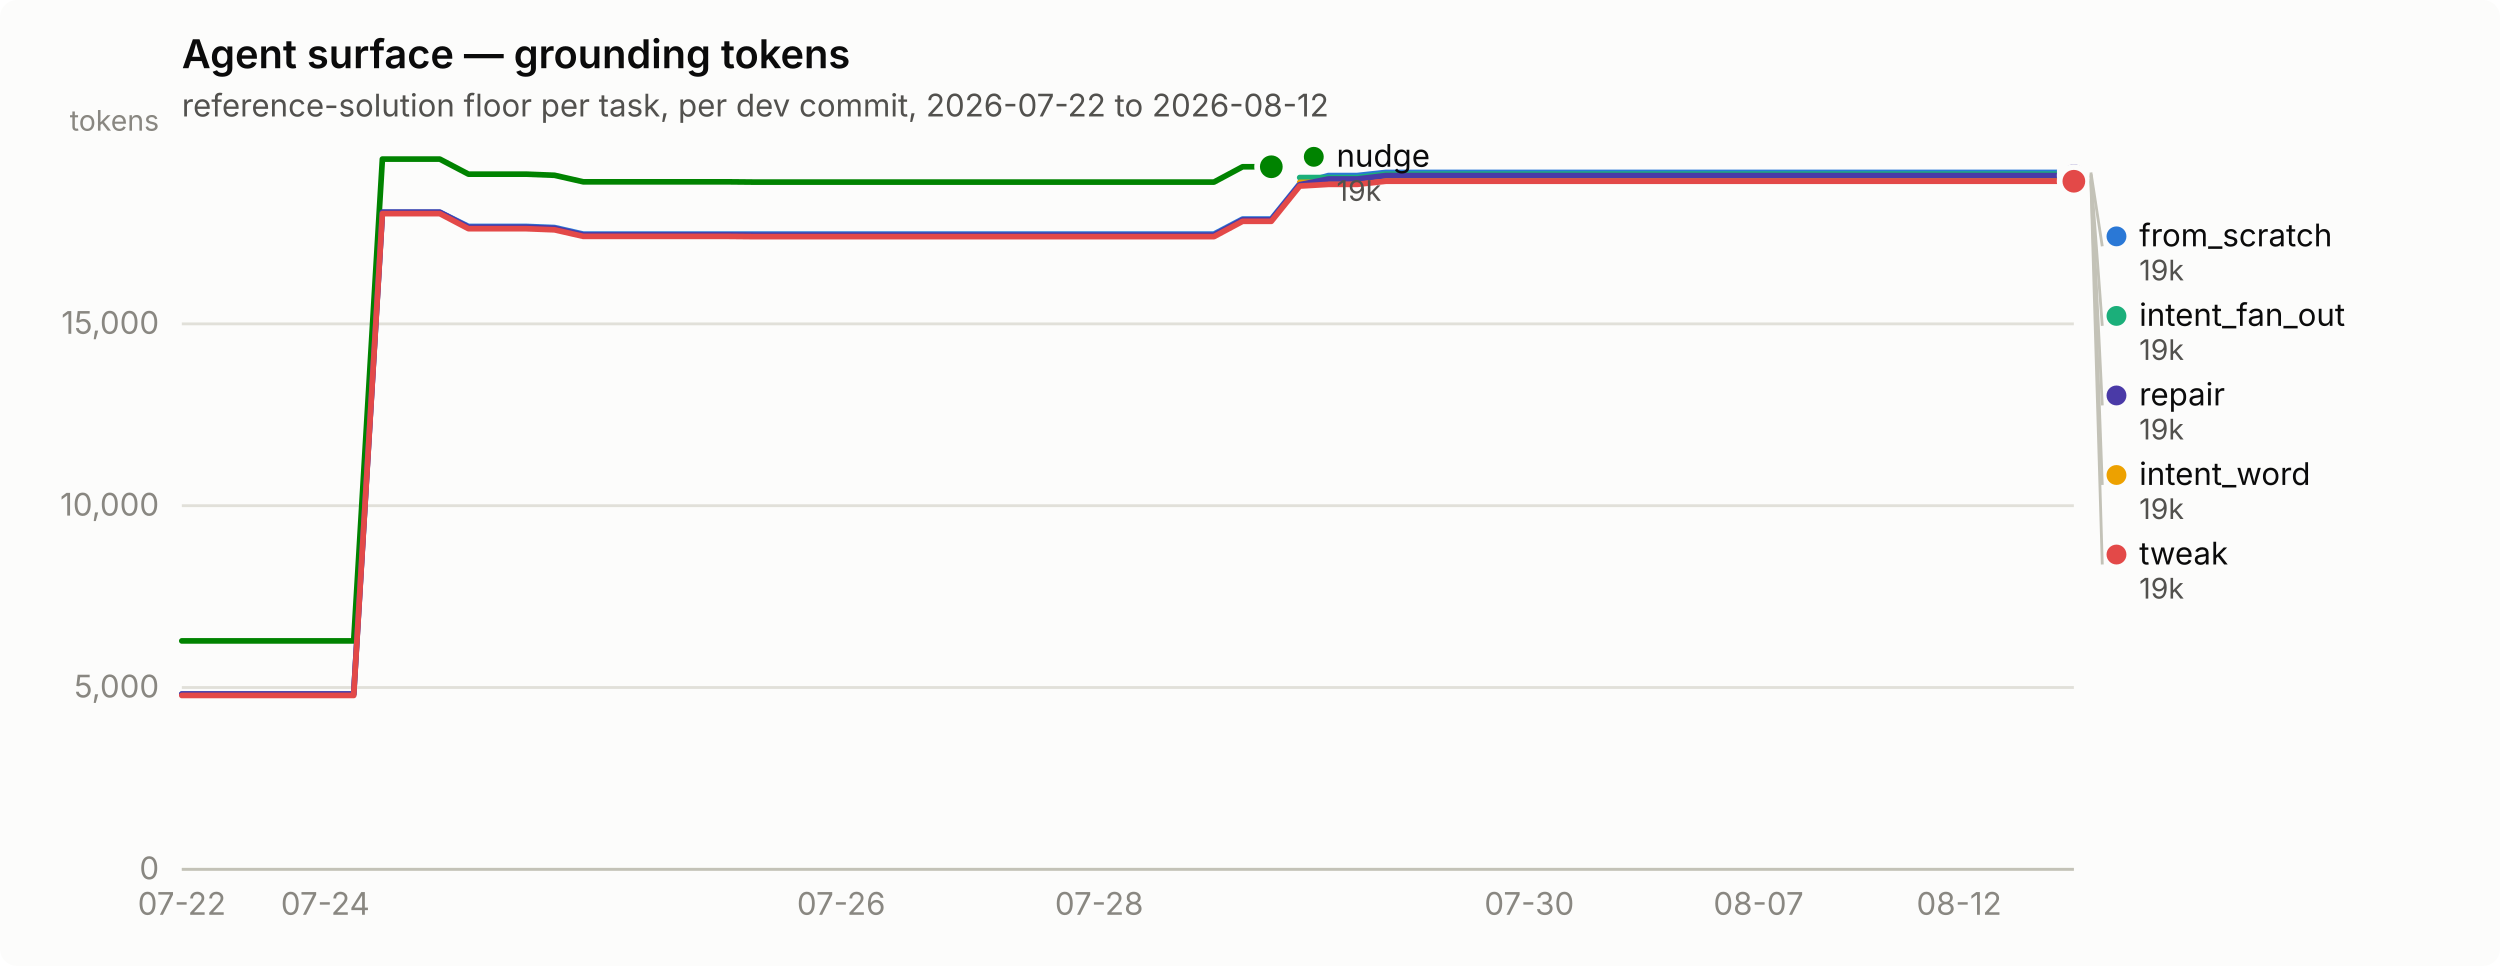
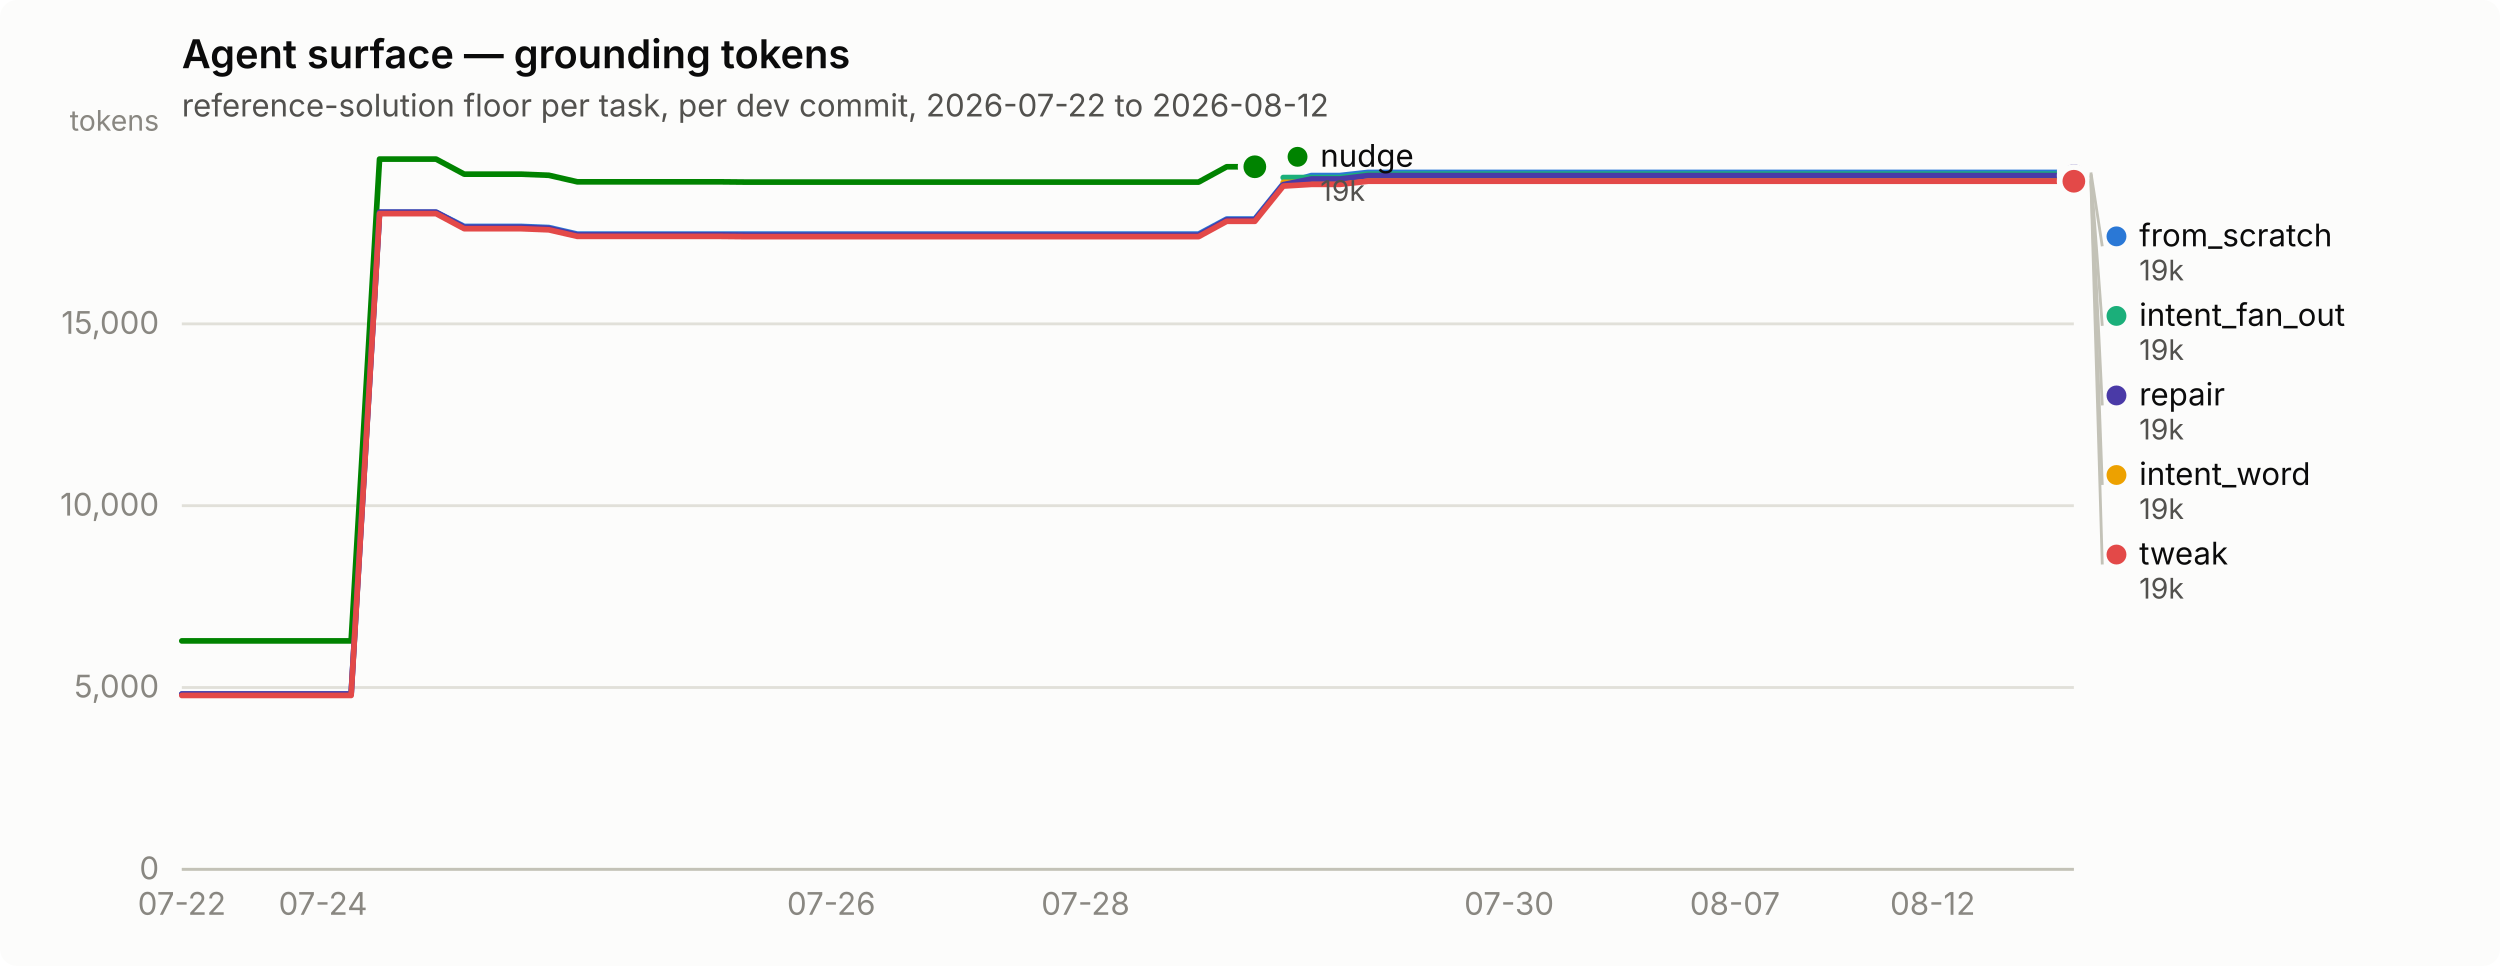
<svg xmlns="http://www.w3.org/2000/svg" width="880" height="340" viewBox="0 0 880 340" role="img" aria-label="Agent surface — grounding tokens">
  <rect width="880" height="340" rx="6" fill="#fcfcfb" />
  <text x="64" y="24" font-family="system-ui, -apple-system, &quot;Segoe UI&quot;, sans-serif" font-size="14" font-weight="600" fill="#0b0b0b">Agent surface — grounding tokens</text>
  <text x="64" y="41" font-family="system-ui, -apple-system, &quot;Segoe UI&quot;, sans-serif" font-size="11" fill="#52514e">reference-solution floor per task, per dev commit, 2026-07-22 to 2026-08-12</text>
  <line x1="64" y1="306.0" x2="730" y2="306.0" stroke="#e1e0d9" stroke-width="1" />
  <text x="56" y="309.5" text-anchor="end" font-family="system-ui, -apple-system, &quot;Segoe UI&quot;, sans-serif" font-size="11" style="font-variant-numeric: tabular-nums" fill="#898781">0</text>
  <line x1="64" y1="242.0" x2="730" y2="242.0" stroke="#e1e0d9" stroke-width="1" />
  <text x="56" y="245.5" text-anchor="end" font-family="system-ui, -apple-system, &quot;Segoe UI&quot;, sans-serif" font-size="11" style="font-variant-numeric: tabular-nums" fill="#898781">5,000</text>
  <line x1="64" y1="178.0" x2="730" y2="178.0" stroke="#e1e0d9" stroke-width="1" />
  <text x="56" y="181.5" text-anchor="end" font-family="system-ui, -apple-system, &quot;Segoe UI&quot;, sans-serif" font-size="11" style="font-variant-numeric: tabular-nums" fill="#898781">10,000</text>
  <line x1="64" y1="114.0" x2="730" y2="114.0" stroke="#e1e0d9" stroke-width="1" />
  <text x="56" y="117.5" text-anchor="end" font-family="system-ui, -apple-system, &quot;Segoe UI&quot;, sans-serif" font-size="11" style="font-variant-numeric: tabular-nums" fill="#898781">15,000</text>
  <text x="56" y="46" text-anchor="end" font-family="system-ui, -apple-system, &quot;Segoe UI&quot;, sans-serif" font-size="10" fill="#898781">tokens</text>
  <line x1="64" y1="306" x2="730" y2="306" stroke="#c3c2b7" stroke-width="1" />
  <text x="64.0" y="322" text-anchor="middle" font-family="system-ui, -apple-system, &quot;Segoe UI&quot;, sans-serif" font-size="11" style="font-variant-numeric: tabular-nums" fill="#898781">07-22</text>
-   <text x="114.5" y="322" text-anchor="middle" font-family="system-ui, -apple-system, &quot;Segoe UI&quot;, sans-serif" font-size="11" style="font-variant-numeric: tabular-nums" fill="#898781">07-24</text>
-   <text x="296.1" y="322" text-anchor="middle" font-family="system-ui, -apple-system, &quot;Segoe UI&quot;, sans-serif" font-size="11" style="font-variant-numeric: tabular-nums" fill="#898781">07-26</text>
-   <text x="386.9" y="322" text-anchor="middle" font-family="system-ui, -apple-system, &quot;Segoe UI&quot;, sans-serif" font-size="11" style="font-variant-numeric: tabular-nums" fill="#898781">07-28</text>
-   <text x="538.3" y="322" text-anchor="middle" font-family="system-ui, -apple-system, &quot;Segoe UI&quot;, sans-serif" font-size="11" style="font-variant-numeric: tabular-nums" fill="#898781">07-30</text>
-   <text x="619.0" y="322" text-anchor="middle" font-family="system-ui, -apple-system, &quot;Segoe UI&quot;, sans-serif" font-size="11" style="font-variant-numeric: tabular-nums" fill="#898781">08-07</text>
-   <text x="689.6" y="322" text-anchor="middle" font-family="system-ui, -apple-system, &quot;Segoe UI&quot;, sans-serif" font-size="11" style="font-variant-numeric: tabular-nums" fill="#898781">08-12</text>
-   <path d="M64.0,244.3 L74.1,244.3 L84.2,244.3 L94.3,244.3 L104.4,244.3 L114.5,244.3 L124.5,244.3 L134.6,74.7 L144.7,74.7 L154.8,74.7 L164.9,79.7 L175.0,79.7 L185.1,79.7 L195.2,80.1 L205.3,82.4 L215.4,82.4 L225.5,82.4 L235.5,82.4 L245.6,82.4 L255.7,82.4 L265.8,82.4 L275.9,82.4 L286.0,82.4 L296.1,82.4 L306.2,82.4 L316.3,82.4 L326.4,82.4 L336.5,82.4 L346.5,82.4 L356.6,82.4 L366.7,82.4 L376.8,82.4 L386.9,82.4 L397.0,82.4 L407.1,82.4 L417.2,82.4 L427.3,82.4 L437.4,77.1 L447.5,77.1 L457.5,64.7 L467.6,61.8 L477.7,61.8 L487.8,60.7 L497.9,60.7 L508.0,60.7 L518.1,60.7 L528.2,60.7 L538.3,60.7 L548.4,60.7 L558.5,60.7 L568.5,60.7 L578.6,60.7 L588.7,60.7 L598.8,60.7 L608.9,60.7 L619.0,60.7 L629.1,60.7 L639.2,60.7 L649.3,60.7 L659.4,60.7 L669.5,60.7 L679.5,60.7 L689.6,60.7 L699.7,60.7 L709.8,60.7 L719.9,60.7 L730.0,60.7" fill="none" stroke="#2a78d6" stroke-width="2" stroke-linejoin="round" stroke-linecap="round" />
+   <text x="113.7" y="322" text-anchor="middle" font-family="system-ui, -apple-system, &quot;Segoe UI&quot;, sans-serif" font-size="11" style="font-variant-numeric: tabular-nums" fill="#898781">07-24</text>
+   <text x="292.6" y="322" text-anchor="middle" font-family="system-ui, -apple-system, &quot;Segoe UI&quot;, sans-serif" font-size="11" style="font-variant-numeric: tabular-nums" fill="#898781">07-26</text>
+   <text x="382.1" y="322" text-anchor="middle" font-family="system-ui, -apple-system, &quot;Segoe UI&quot;, sans-serif" font-size="11" style="font-variant-numeric: tabular-nums" fill="#898781">07-28</text>
+   <text x="531.2" y="322" text-anchor="middle" font-family="system-ui, -apple-system, &quot;Segoe UI&quot;, sans-serif" font-size="11" style="font-variant-numeric: tabular-nums" fill="#898781">07-30</text>
+   <text x="610.7" y="322" text-anchor="middle" font-family="system-ui, -apple-system, &quot;Segoe UI&quot;, sans-serif" font-size="11" style="font-variant-numeric: tabular-nums" fill="#898781">08-07</text>
+   <text x="680.3" y="322" text-anchor="middle" font-family="system-ui, -apple-system, &quot;Segoe UI&quot;, sans-serif" font-size="11" style="font-variant-numeric: tabular-nums" fill="#898781">08-12</text>
+   <path d="M64.0,244.3 L73.9,244.3 L83.9,244.3 L93.8,244.3 L103.8,244.3 L113.7,244.3 L123.6,244.3 L133.6,74.7 L143.5,74.7 L153.5,74.7 L163.4,79.7 L173.3,79.7 L183.3,79.7 L193.2,80.1 L203.2,82.4 L213.1,82.4 L223.0,82.4 L233.0,82.4 L242.9,82.4 L252.9,82.4 L262.8,82.4 L272.7,82.4 L282.7,82.4 L292.6,82.4 L302.6,82.4 L312.5,82.4 L322.4,82.4 L332.4,82.4 L342.3,82.4 L352.3,82.4 L362.2,82.4 L372.1,82.4 L382.1,82.4 L392.0,82.4 L402.0,82.4 L411.9,82.4 L421.9,82.4 L431.8,77.1 L441.7,77.1 L451.7,64.7 L461.6,61.8 L471.6,61.8 L481.5,60.7 L491.4,60.7 L501.4,60.7 L511.3,60.7 L521.3,60.7 L531.2,60.7 L541.1,60.7 L551.1,60.7 L561.0,60.7 L571.0,60.7 L580.9,60.7 L590.8,60.7 L600.8,60.7 L610.7,60.7 L620.7,60.7 L630.6,60.7 L640.5,60.7 L650.5,60.7 L660.4,60.7 L670.4,60.7 L680.3,60.7 L690.2,60.7 L700.2,60.7 L710.1,60.7 L720.1,60.7 L730.0,60.7" fill="none" stroke="#2a78d6" stroke-width="2" stroke-linejoin="round" stroke-linecap="round" />
  <circle cx="730.0" cy="60.7" r="6" fill="#fcfcfb" />
  <circle cx="730.0" cy="60.7" r="4" fill="#2a78d6" />
-   <path d="M457.5,62.5 L467.6,62.5 L477.7,62.5 L487.8,61.3 L497.9,61.3 L508.0,61.3 L518.1,61.3 L528.2,61.3 L538.3,61.3 L548.4,61.3 L558.5,61.3 L568.5,61.3 L578.6,61.3 L588.7,61.3 L598.8,61.3 L608.9,61.3 L619.0,61.3 L629.1,61.3 L639.2,61.3 L649.3,61.3 L659.4,61.3 L669.5,61.3 L679.5,61.3 L689.6,61.3 L699.7,61.3 L709.8,61.3 L719.9,61.3 L730.0,61.3" fill="none" stroke="#1baf7a" stroke-width="2" stroke-linejoin="round" stroke-linecap="round" />
+   <path d="M451.7,62.5 L461.6,62.5 L471.6,62.5 L481.5,61.3 L491.4,61.3 L501.4,61.3 L511.3,61.3 L521.3,61.3 L531.2,61.3 L541.1,61.3 L551.1,61.3 L561.0,61.3 L571.0,61.3 L580.9,61.3 L590.8,61.3 L600.8,61.3 L610.7,61.3 L620.7,61.3 L630.6,61.3 L640.5,61.3 L650.5,61.3 L660.4,61.3 L670.4,61.3 L680.3,61.3 L690.2,61.3 L700.2,61.3 L710.1,61.3 L720.1,61.3 L730.0,61.3" fill="none" stroke="#1baf7a" stroke-width="2" stroke-linejoin="round" stroke-linecap="round" />
  <circle cx="730.0" cy="61.3" r="6" fill="#fcfcfb" />
  <circle cx="730.0" cy="61.3" r="4" fill="#1baf7a" />
-   <path d="M457.5,64.2 L467.6,64.2 L477.7,64.2 L487.8,63.1 L497.9,63.1 L508.0,63.1 L518.1,63.1 L528.2,63.1 L538.3,63.1 L548.4,63.1 L558.5,63.1 L568.5,63.1 L578.6,63.1 L588.7,63.1 L598.8,63.1 L608.9,63.1 L619.0,63.1 L629.1,63.1 L639.2,63.1 L649.3,63.1 L659.4,63.1 L669.5,63.1 L679.5,63.1 L689.6,63.1 L699.7,63.1 L709.8,63.1 L719.9,63.1 L730.0,63.1" fill="none" stroke="#eda100" stroke-width="2" stroke-linejoin="round" stroke-linecap="round" />
+   <path d="M451.7,64.2 L461.6,64.2 L471.6,64.2 L481.5,63.1 L491.4,63.1 L501.4,63.1 L511.3,63.1 L521.3,63.1 L531.2,63.1 L541.1,63.1 L551.1,63.1 L561.0,63.1 L571.0,63.1 L580.9,63.1 L590.8,63.1 L600.8,63.1 L610.7,63.1 L620.7,63.1 L630.6,63.1 L640.5,63.1 L650.5,63.1 L660.4,63.1 L670.4,63.1 L680.3,63.1 L690.2,63.1 L700.2,63.1 L710.1,63.1 L720.1,63.1 L730.0,63.1" fill="none" stroke="#eda100" stroke-width="2" stroke-linejoin="round" stroke-linecap="round" />
  <circle cx="730.0" cy="63.1" r="6" fill="#fcfcfb" />
  <circle cx="730.0" cy="63.1" r="4" fill="#eda100" />
-   <path d="M64.0,225.6 L74.1,225.6 L84.2,225.6 L94.3,225.6 L104.4,225.6 L114.5,225.6 L124.5,225.6 L134.6,56.0 L144.7,56.0 L154.8,56.0 L164.9,61.3 L175.0,61.3 L185.1,61.3 L195.2,61.7 L205.3,64.0 L215.4,64.0 L225.5,64.0 L235.5,64.0 L245.6,64.0 L255.7,64.0 L265.8,64.1 L275.9,64.1 L286.0,64.1 L296.1,64.1 L306.2,64.1 L316.3,64.1 L326.4,64.1 L336.5,64.1 L346.5,64.1 L356.6,64.1 L366.7,64.1 L376.8,64.1 L386.9,64.1 L397.0,64.1 L407.1,64.1 L417.2,64.1 L427.3,64.1 L437.4,58.7 L447.5,58.7" fill="none" stroke="#008300" stroke-width="2" stroke-linejoin="round" stroke-linecap="round" />
-   <circle cx="447.5" cy="58.7" r="6" fill="#fcfcfb" />
-   <circle cx="447.5" cy="58.7" r="4" fill="#008300" />
-   <path d="M64.0,244.3 L74.1,244.3 L84.2,244.3 L94.3,244.3 L104.4,244.3 L114.5,244.3 L124.5,244.3 L134.6,74.7 L144.7,74.7 L154.8,74.7 L164.9,80.0 L175.0,80.0 L185.1,80.0 L195.2,80.4 L205.3,82.7 L215.4,82.7 L225.5,82.7 L235.5,82.7 L245.6,82.7 L255.7,82.7 L265.8,82.8 L275.9,82.8 L286.0,82.8 L296.1,82.8 L306.2,82.8 L316.3,82.8 L326.4,82.8 L336.5,82.8 L346.5,82.8 L356.6,82.8 L366.7,82.8 L376.8,82.8 L386.9,82.8 L397.0,82.8 L407.1,82.8 L417.2,82.8 L427.3,82.8 L437.4,77.4 L447.5,77.4 L457.5,65.0 L467.6,63.0 L477.7,63.0 L487.8,61.8 L497.9,61.8 L508.0,61.8 L518.1,61.8 L528.2,61.8 L538.3,61.8 L548.4,61.8 L558.5,61.8 L568.5,61.8 L578.6,61.8 L588.7,61.8 L598.8,61.8 L608.9,61.8 L619.0,61.8 L629.1,61.8 L639.2,61.8 L649.3,61.8 L659.4,61.8 L669.5,61.8 L679.5,61.8 L689.6,61.8 L699.7,61.8 L709.8,61.8 L719.9,61.8 L730.0,61.8" fill="none" stroke="#4a3aa7" stroke-width="2" stroke-linejoin="round" stroke-linecap="round" />
+   <path d="M64.0,225.6 L73.9,225.6 L83.9,225.6 L93.8,225.6 L103.8,225.6 L113.7,225.6 L123.6,225.6 L133.6,56.0 L143.5,56.0 L153.5,56.0 L163.4,61.3 L173.3,61.3 L183.3,61.3 L193.2,61.7 L203.2,64.0 L213.1,64.0 L223.0,64.0 L233.0,64.0 L242.9,64.0 L252.9,64.0 L262.8,64.1 L272.7,64.1 L282.7,64.1 L292.6,64.1 L302.6,64.1 L312.5,64.1 L322.4,64.1 L332.4,64.1 L342.3,64.1 L352.3,64.1 L362.2,64.1 L372.1,64.1 L382.1,64.1 L392.0,64.1 L402.0,64.1 L411.9,64.1 L421.9,64.1 L431.8,58.7 L441.7,58.7" fill="none" stroke="#008300" stroke-width="2" stroke-linejoin="round" stroke-linecap="round" />
+   <circle cx="441.7" cy="58.7" r="6" fill="#fcfcfb" />
+   <circle cx="441.7" cy="58.7" r="4" fill="#008300" />
+   <path d="M64.0,244.3 L73.9,244.3 L83.9,244.3 L93.8,244.3 L103.8,244.3 L113.7,244.3 L123.6,244.3 L133.6,74.7 L143.5,74.7 L153.5,74.7 L163.4,80.0 L173.3,80.0 L183.3,80.0 L193.2,80.4 L203.2,82.7 L213.1,82.7 L223.0,82.7 L233.0,82.7 L242.9,82.7 L252.9,82.7 L262.8,82.8 L272.7,82.8 L282.7,82.8 L292.6,82.8 L302.6,82.8 L312.5,82.8 L322.4,82.8 L332.4,82.8 L342.3,82.8 L352.3,82.8 L362.2,82.8 L372.1,82.8 L382.1,82.8 L392.0,82.8 L402.0,82.8 L411.9,82.8 L421.9,82.8 L431.8,77.4 L441.7,77.4 L451.7,65.0 L461.6,63.0 L471.6,63.0 L481.5,61.8 L491.4,61.8 L501.4,61.8 L511.3,61.8 L521.3,61.8 L531.2,61.8 L541.1,61.8 L551.1,61.8 L561.0,61.8 L571.0,61.8 L580.9,61.8 L590.8,61.8 L600.8,61.8 L610.7,61.8 L620.7,61.8 L630.6,61.8 L640.5,61.8 L650.5,61.8 L660.4,61.8 L670.4,61.8 L680.3,61.8 L690.2,61.8 L700.2,61.8 L710.1,61.8 L720.1,61.8 L730.0,61.8" fill="none" stroke="#4a3aa7" stroke-width="2" stroke-linejoin="round" stroke-linecap="round" />
  <circle cx="730.0" cy="61.8" r="6" fill="#fcfcfb" />
  <circle cx="730.0" cy="61.8" r="4" fill="#4a3aa7" />
-   <path d="M64.0,244.8 L74.1,244.8 L84.2,244.8 L94.3,244.8 L104.4,244.8 L114.5,244.8 L124.5,244.8 L134.6,75.2 L144.7,75.2 L154.8,75.2 L164.9,80.5 L175.0,80.5 L185.1,80.5 L195.2,80.9 L205.3,83.2 L215.4,83.2 L225.5,83.2 L235.5,83.2 L245.6,83.2 L255.7,83.2 L265.8,83.3 L275.9,83.3 L286.0,83.3 L296.1,83.3 L306.2,83.3 L316.3,83.3 L326.4,83.3 L336.5,83.3 L346.5,83.3 L356.6,83.3 L366.7,83.3 L376.8,83.3 L386.9,83.3 L397.0,83.3 L407.1,83.3 L417.2,83.3 L427.3,83.3 L437.4,77.9 L447.5,77.9 L457.5,65.5 L467.6,64.9 L477.7,64.9 L487.8,63.8 L497.9,63.8 L508.0,63.8 L518.1,63.8 L528.2,63.8 L538.3,63.8 L548.4,63.8 L558.5,63.8 L568.5,63.8 L578.6,63.8 L588.7,63.8 L598.8,63.8 L608.9,63.8 L619.0,63.8 L629.1,63.8 L639.2,63.8 L649.3,63.8 L659.4,63.8 L669.5,63.8 L679.5,63.8 L689.6,63.8 L699.7,63.8 L709.8,63.8 L719.9,63.8 L730.0,63.8" fill="none" stroke="#e34948" stroke-width="2" stroke-linejoin="round" stroke-linecap="round" />
+   <path d="M64.0,244.8 L73.9,244.8 L83.9,244.8 L93.8,244.8 L103.8,244.8 L113.7,244.8 L123.6,244.8 L133.6,75.2 L143.5,75.2 L153.5,75.2 L163.4,80.5 L173.3,80.5 L183.3,80.5 L193.2,80.9 L203.2,83.2 L213.1,83.2 L223.0,83.2 L233.0,83.2 L242.9,83.2 L252.9,83.2 L262.8,83.3 L272.7,83.3 L282.7,83.3 L292.6,83.3 L302.6,83.3 L312.5,83.3 L322.4,83.3 L332.4,83.3 L342.3,83.3 L352.3,83.3 L362.2,83.3 L372.1,83.3 L382.1,83.3 L392.0,83.3 L402.0,83.3 L411.9,83.3 L421.9,83.3 L431.8,77.9 L441.7,77.9 L451.7,65.5 L461.6,64.9 L471.6,64.9 L481.5,63.8 L491.4,63.8 L501.4,63.8 L511.3,63.8 L521.3,63.8 L531.2,63.8 L541.1,63.8 L551.1,63.8 L561.0,63.8 L571.0,63.8 L580.9,63.8 L590.8,63.8 L600.8,63.8 L610.7,63.8 L620.7,63.8 L630.6,63.8 L640.5,63.8 L650.5,63.8 L660.4,63.8 L670.4,63.8 L680.3,63.8 L690.2,63.8 L700.2,63.8 L710.1,63.8 L720.1,63.8 L730.0,63.8" fill="none" stroke="#e34948" stroke-width="2" stroke-linejoin="round" stroke-linecap="round" />
  <circle cx="730.0" cy="63.8" r="6" fill="#fcfcfb" />
  <circle cx="730.0" cy="63.8" r="4" fill="#e34948" />
-   <circle cx="462.455" cy="55.2" r="3.5" fill="#008300" />
-   <text x="470.455" y="58.7" font-family="system-ui, -apple-system, &quot;Segoe UI&quot;, sans-serif" font-size="11" fill="#0b0b0b">nudge</text>
-   <text x="470.455" y="70.7" font-family="system-ui, -apple-system, &quot;Segoe UI&quot;, sans-serif" font-size="10" style="font-variant-numeric: tabular-nums" fill="#52514e">19k</text>
+   <circle cx="456.731" cy="55.2" r="3.5" fill="#008300" />
+   <text x="464.731" y="58.7" font-family="system-ui, -apple-system, &quot;Segoe UI&quot;, sans-serif" font-size="11" fill="#0b0b0b">nudge</text>
+   <text x="464.731" y="70.7" font-family="system-ui, -apple-system, &quot;Segoe UI&quot;, sans-serif" font-size="10" style="font-variant-numeric: tabular-nums" fill="#52514e">19k</text>
  <line x1="736.0" y1="60.7" x2="740.0" y2="86.7" stroke="#c3c2b7" stroke-width="1" />
  <circle cx="745.0" cy="83.2" r="3.5" fill="#2a78d6" />
  <text x="753.0" y="86.7" font-family="system-ui, -apple-system, &quot;Segoe UI&quot;, sans-serif" font-size="11" fill="#0b0b0b">from_scratch</text>
  <text x="753.0" y="98.7" font-family="system-ui, -apple-system, &quot;Segoe UI&quot;, sans-serif" font-size="10" style="font-variant-numeric: tabular-nums" fill="#52514e">19k</text>
  <line x1="736.0" y1="61.3" x2="740.0" y2="114.7" stroke="#c3c2b7" stroke-width="1" />
  <circle cx="745.0" cy="111.2" r="3.5" fill="#1baf7a" />
  <text x="753.0" y="114.7" font-family="system-ui, -apple-system, &quot;Segoe UI&quot;, sans-serif" font-size="11" fill="#0b0b0b">intent_fan_out</text>
  <text x="753.0" y="126.7" font-family="system-ui, -apple-system, &quot;Segoe UI&quot;, sans-serif" font-size="10" style="font-variant-numeric: tabular-nums" fill="#52514e">19k</text>
  <line x1="736.0" y1="61.8" x2="740.0" y2="142.7" stroke="#c3c2b7" stroke-width="1" />
  <circle cx="745.0" cy="139.2" r="3.5" fill="#4a3aa7" />
  <text x="753.0" y="142.7" font-family="system-ui, -apple-system, &quot;Segoe UI&quot;, sans-serif" font-size="11" fill="#0b0b0b">repair</text>
  <text x="753.0" y="154.7" font-family="system-ui, -apple-system, &quot;Segoe UI&quot;, sans-serif" font-size="10" style="font-variant-numeric: tabular-nums" fill="#52514e">19k</text>
  <line x1="736.0" y1="63.1" x2="740.0" y2="170.7" stroke="#c3c2b7" stroke-width="1" />
  <circle cx="745.0" cy="167.2" r="3.5" fill="#eda100" />
  <text x="753.0" y="170.7" font-family="system-ui, -apple-system, &quot;Segoe UI&quot;, sans-serif" font-size="11" fill="#0b0b0b">intent_word</text>
  <text x="753.0" y="182.7" font-family="system-ui, -apple-system, &quot;Segoe UI&quot;, sans-serif" font-size="10" style="font-variant-numeric: tabular-nums" fill="#52514e">19k</text>
  <line x1="736.0" y1="63.8" x2="740.0" y2="198.7" stroke="#c3c2b7" stroke-width="1" />
  <circle cx="745.0" cy="195.2" r="3.5" fill="#e34948" />
  <text x="753.0" y="198.7" font-family="system-ui, -apple-system, &quot;Segoe UI&quot;, sans-serif" font-size="11" fill="#0b0b0b">tweak</text>
  <text x="753.0" y="210.7" font-family="system-ui, -apple-system, &quot;Segoe UI&quot;, sans-serif" font-size="10" style="font-variant-numeric: tabular-nums" fill="#52514e">19k</text>
</svg>
